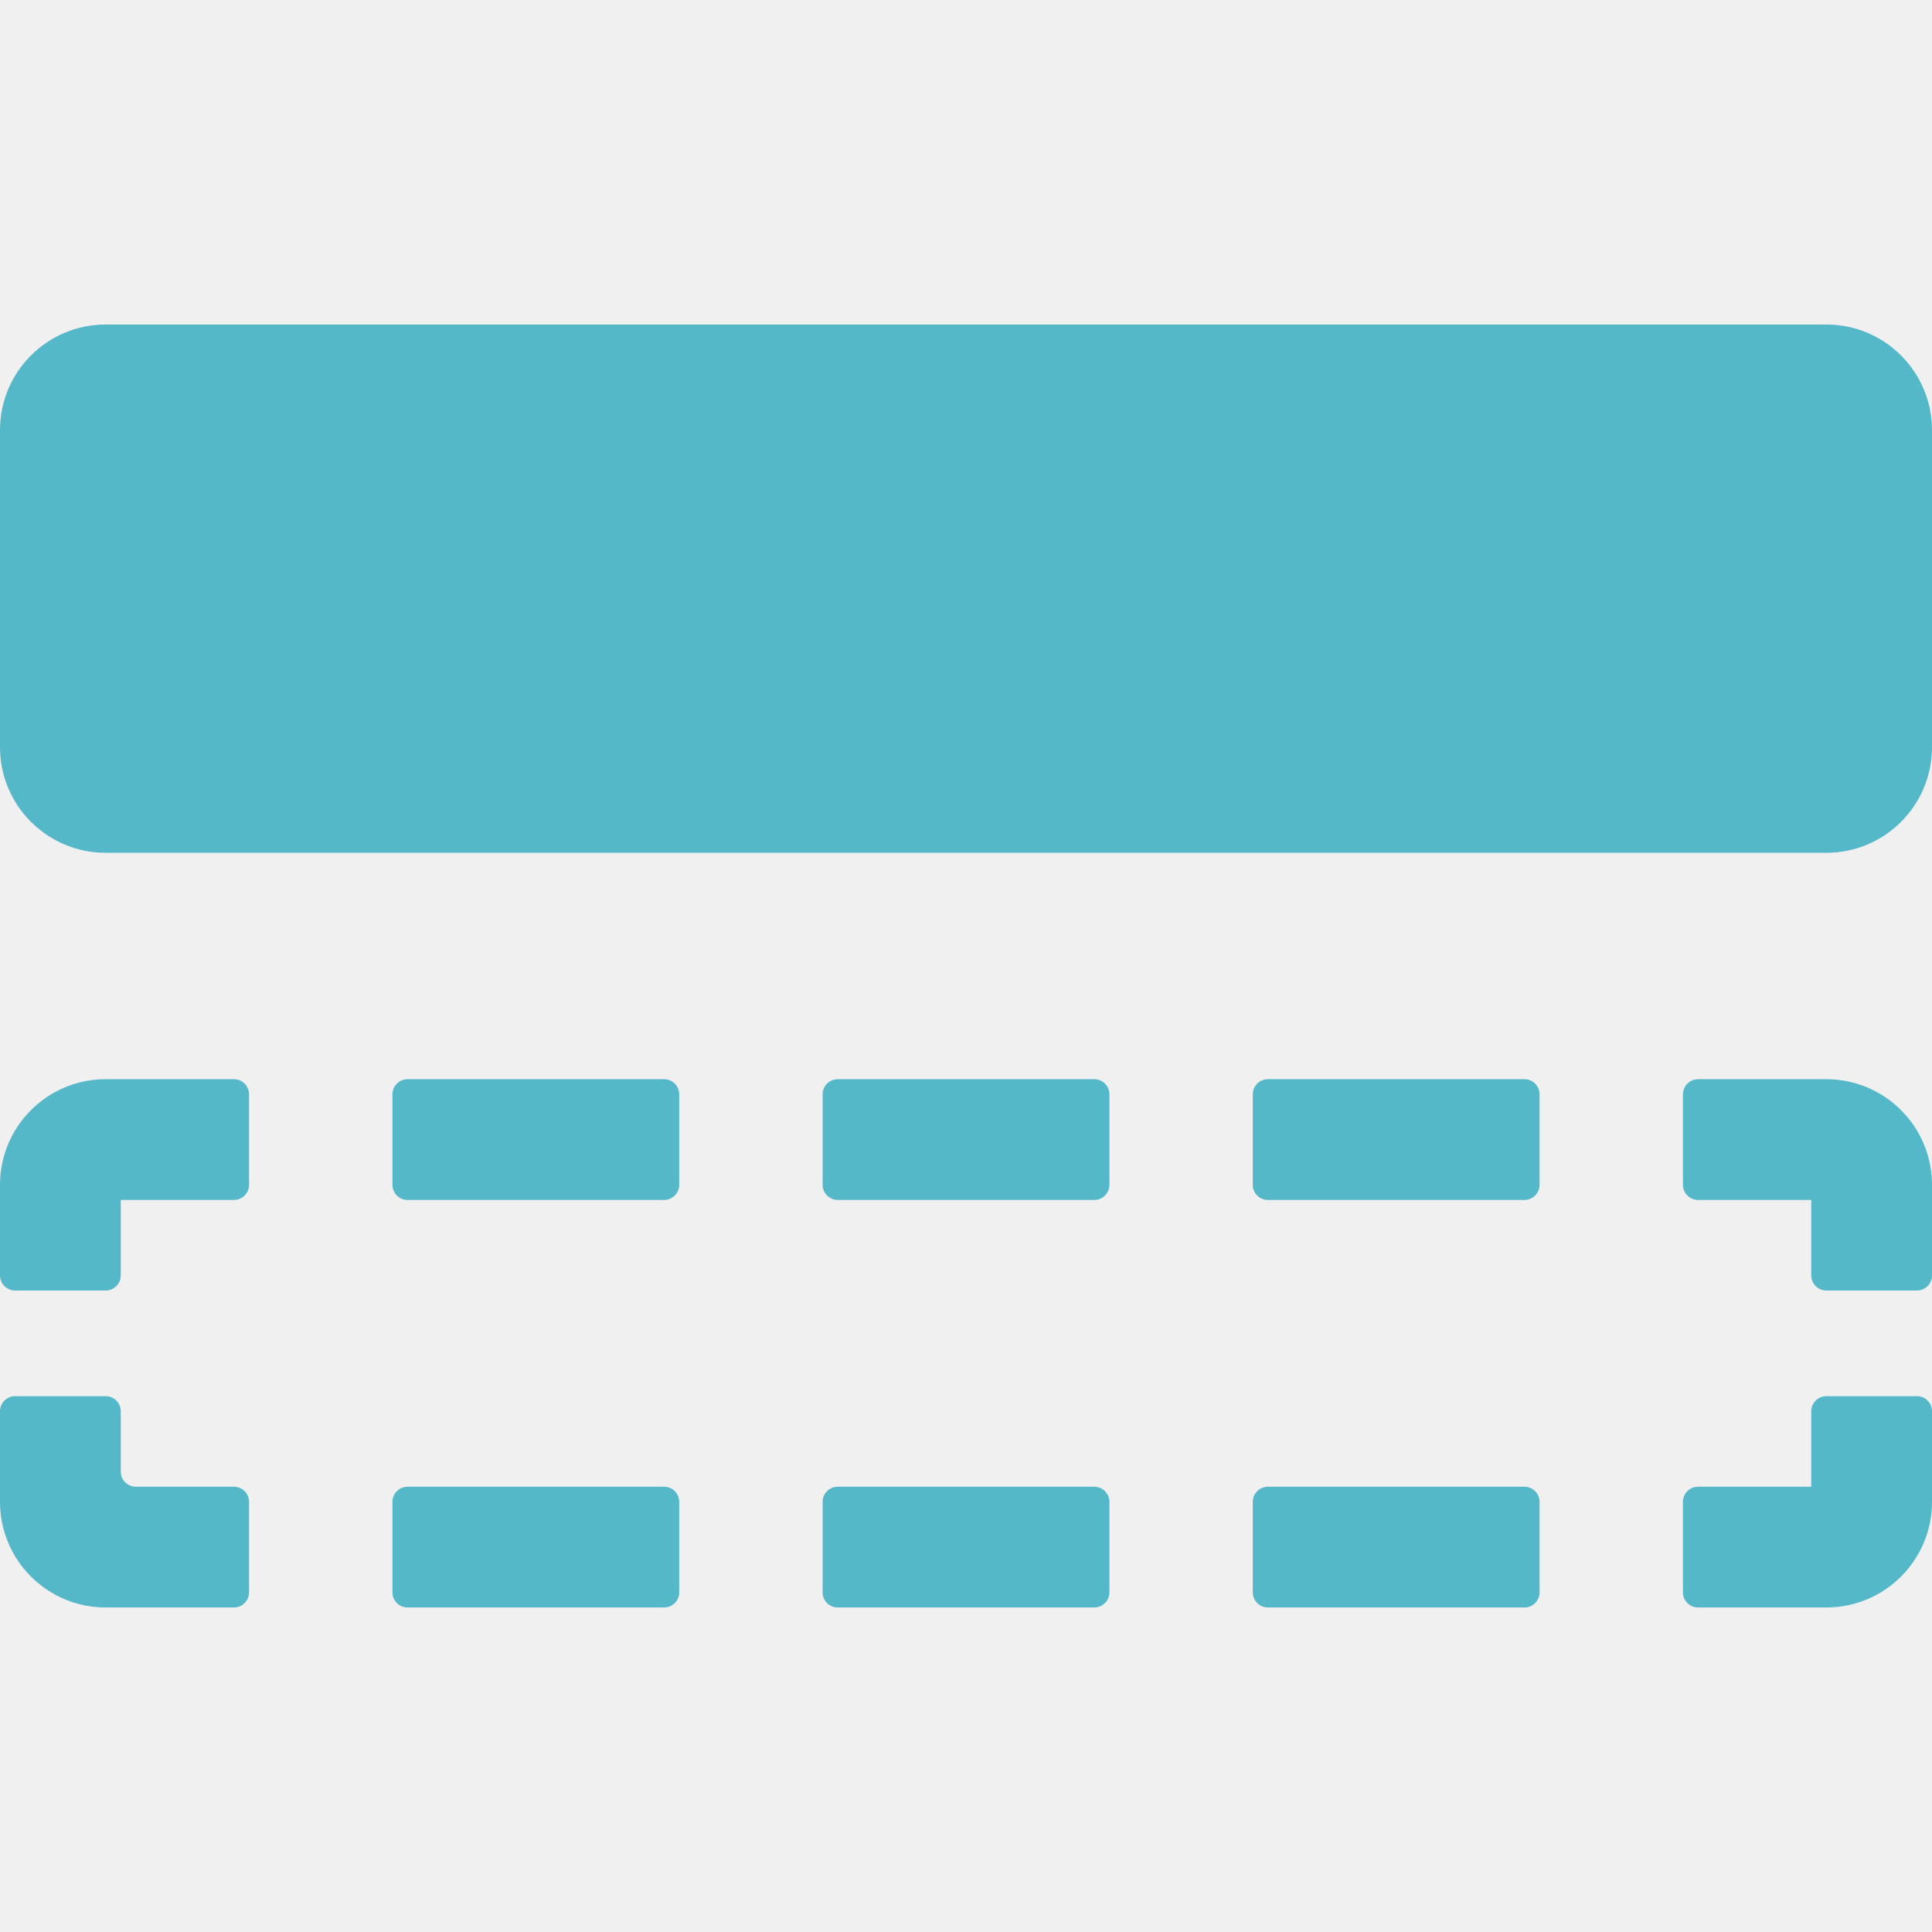
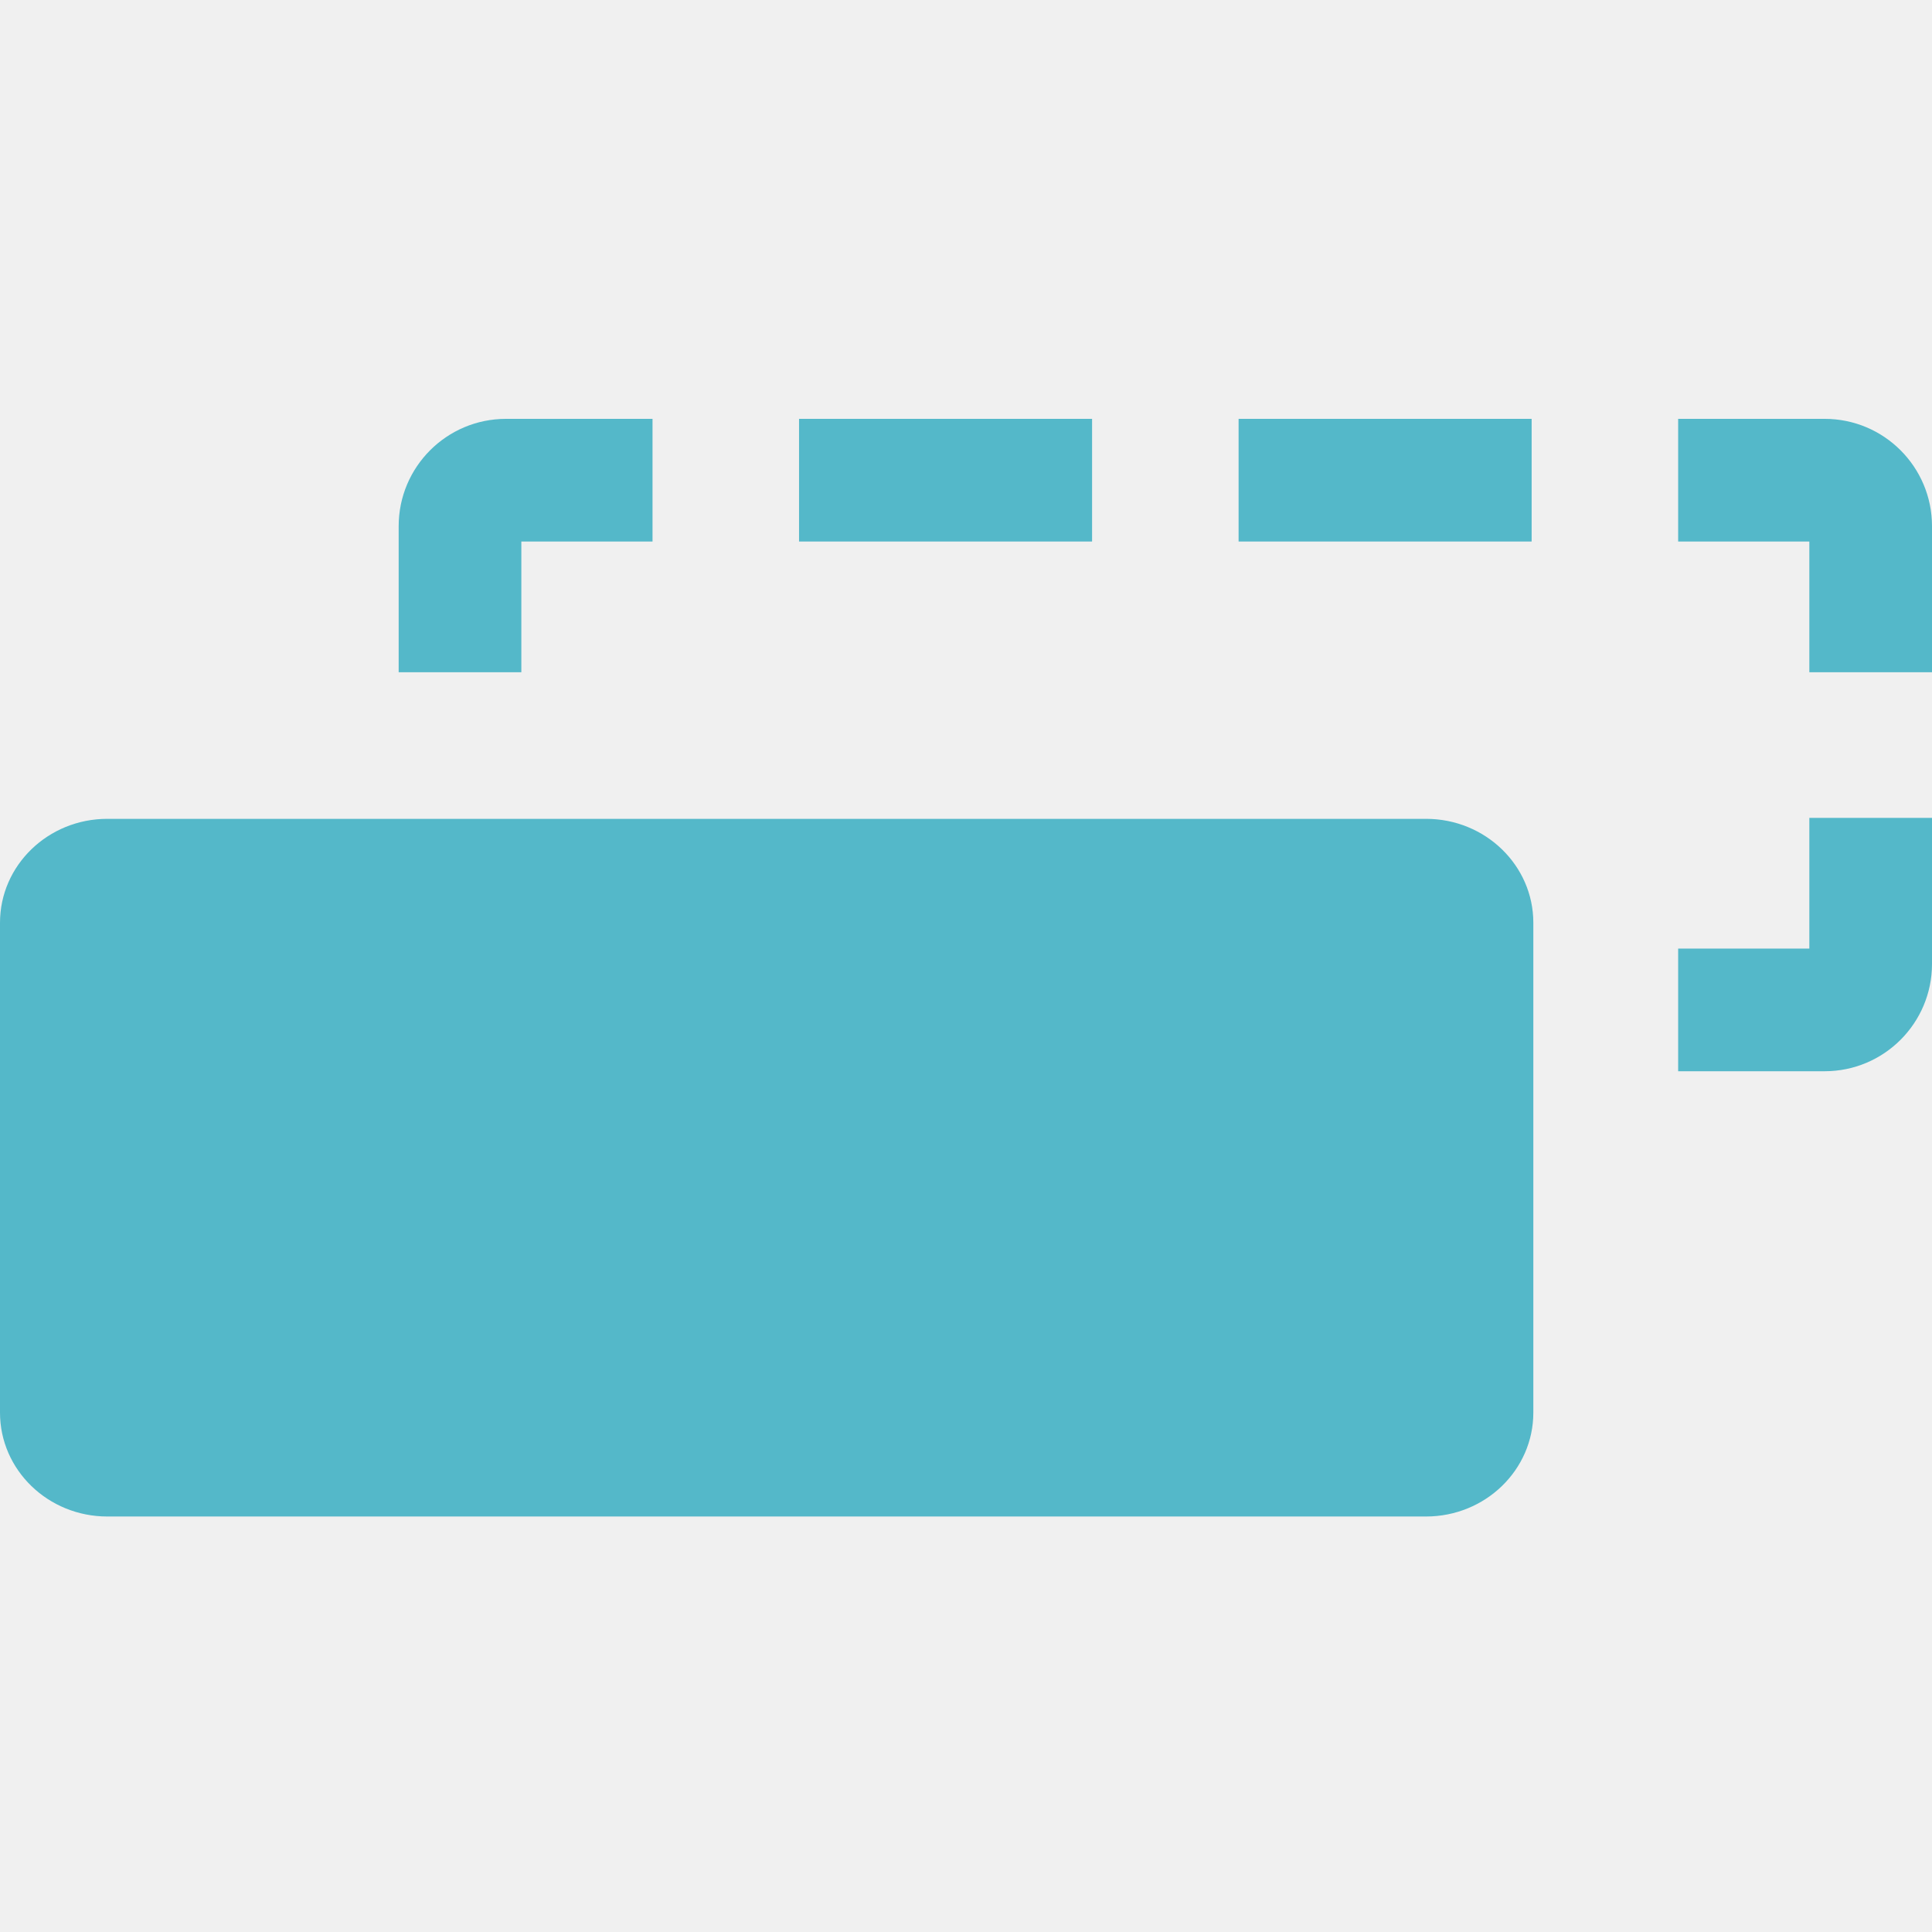
<svg xmlns="http://www.w3.org/2000/svg" width="512" height="512" viewBox="0 0 512 512" fill="none">
-   <rect y="86" width="512" height="140" rx="28" fill="#54B8C9" />
-   <path fill-rule="evenodd" clip-rule="evenodd" d="M66 290C66 287.791 64.209 286 62 286H28C12.536 286 0 298.536 0 314V338C0 340.209 1.791 342 4 342H28C30.209 342 32 340.209 32 338V318H62C64.209 318 66 316.209 66 314V290ZM4 370C1.791 370 0 371.791 0 374V398C0 413.464 12.536 426 28 426H62C64.209 426 66 424.209 66 422V398C66 395.791 64.209 394 62 394H36C33.791 394 32 392.209 32 390V374C32 371.791 30.209 370 28 370H4ZM108 286C105.791 286 104 287.791 104 290V314C104 316.209 105.791 318 108 318H176C178.209 318 180 316.209 180 314V290C180 287.791 178.209 286 176 286H108ZM222 286C219.791 286 218 287.791 218 290V314C218 316.209 219.791 318 222 318H290C292.209 318 294 316.209 294 314V290C294 287.791 292.209 286 290 286H222ZM336 286C333.791 286 332 287.791 332 290V314C332 316.209 333.791 318 336 318H404C406.209 318 408 316.209 408 314V290C408 287.791 406.209 286 404 286H336ZM450 286C447.791 286 446 287.791 446 290V314C446 316.209 447.791 318 450 318H480V338C480 340.209 481.791 342 484 342H508C510.209 342 512 340.209 512 338V314C512 298.536 499.464 286 484 286H450ZM512 374C512 371.791 510.209 370 508 370H484C481.791 370 480 371.791 480 374V394H450C447.791 394 446 395.791 446 398V422C446 424.209 447.791 426 450 426H484C499.464 426 512 413.464 512 398V374ZM404 426C406.209 426 408 424.209 408 422V398C408 395.791 406.209 394 404 394H336C333.791 394 332 395.791 332 398V422C332 424.209 333.791 426 336 426H404ZM290 426C292.209 426 294 424.209 294 422V398C294 395.791 292.209 394 290 394H222C219.791 394 218 395.791 218 398V422C218 424.209 219.791 426 222 426H290ZM176 426C178.209 426 180 424.209 180 422V398C180 395.791 178.209 394 176 394H108C105.791 394 104 395.791 104 398V422C104 424.209 105.791 426 108 426H176Z" fill="#54B8C9" />
+   <g clip-path="url(#clip0_1156_1098)">
+     <path d="M134.097 111H172.926V143.508H138.16V178.143H105.652V139.444C105.652 123.735 118.387 111 134.097 111Z" fill="#54B8C9" />
+     <path d="M211.755 143.508V111H289.412V143.508H211.755Z" fill="#54B8C9" />
+     <path d="M328.241 143.508V111H405.899V143.508H328.241Z" fill="#54B8C9" />
+     <path d="M444.728 143.508V111H483.557C499.267 111 512.002 123.735 512.002 139.444V178.143H479.494V143.508H444.728Z" fill="#54B8C9" />
+     <path d="M479.494 216.746H512.002V255.444C512.002 271.154 499.267 283.889 483.557 283.889H444.728V251.381H479.494V216.746Z" fill="#54B8C9" />
+     <path d="M0 244.537C0 229.329 12.735 217 28.444 217H377.905C393.614 217 406.349 229.329 406.349 244.537V374.352C406.349 389.56 393.614 401.889 377.905 401.889H28.444C12.735 401.889 0 389.56 0 374.352V244.537Z" fill="#54B8C9" />
+   </g>
+   <defs>
+     <clipPath id="clip0_1156_1098">
+       <rect width="512" height="512" fill="white" />
+     </clipPath>
+   </defs>
</svg>
